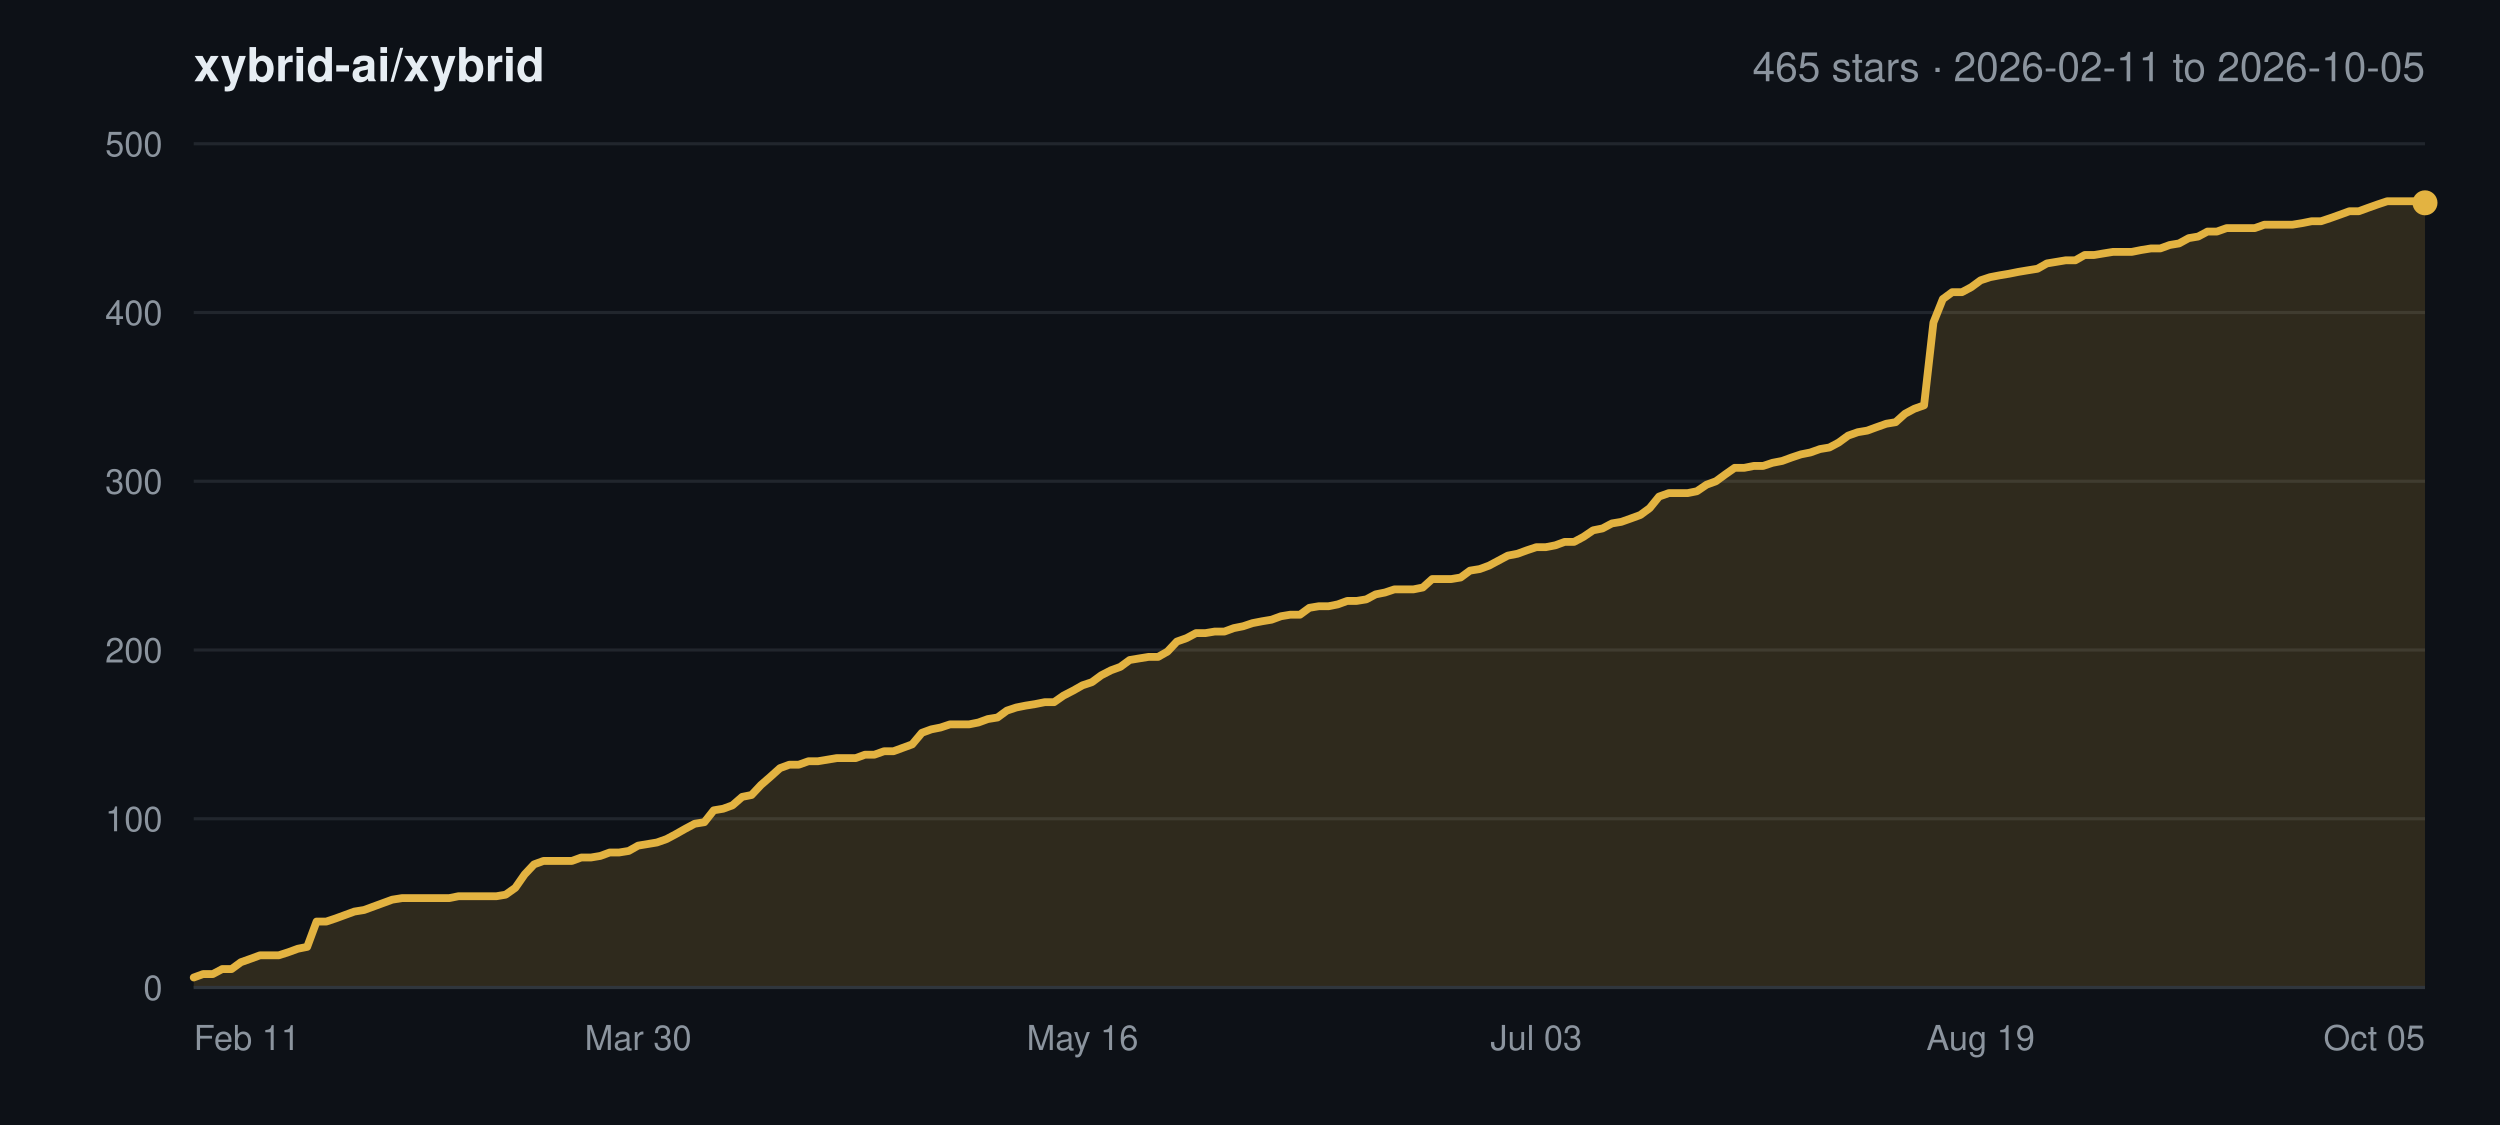
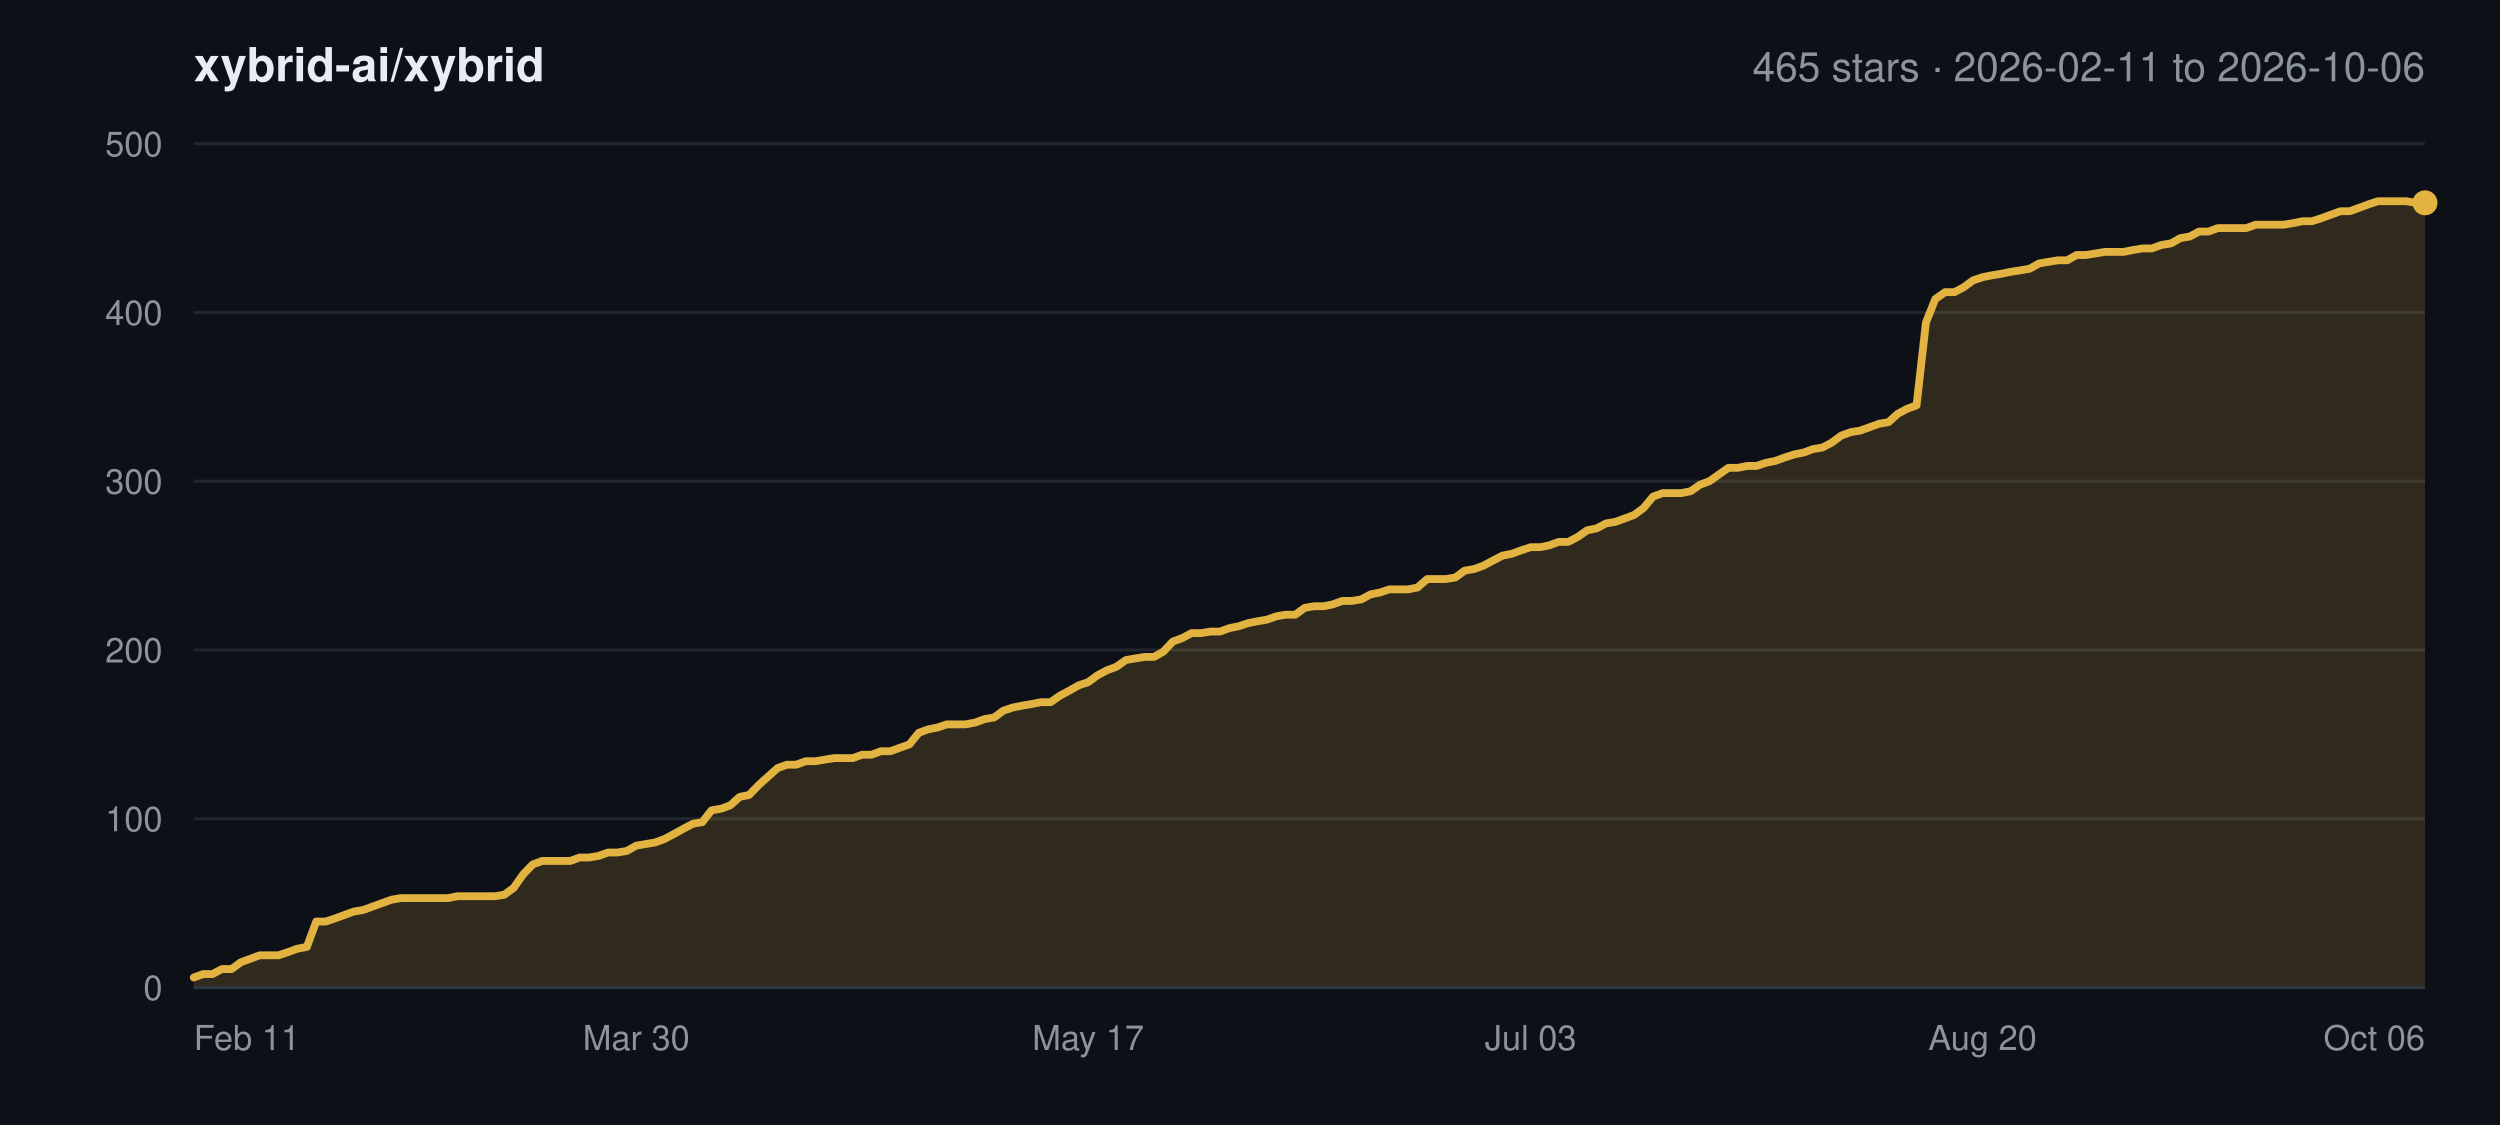
<svg xmlns="http://www.w3.org/2000/svg" width="800" height="360" viewBox="0 0 800 360" font-family="-apple-system,BlinkMacSystemFont,Segoe UI,Helvetica,Arial,sans-serif">
  <rect width="800" height="360" fill="#0d1117" />
  <text x="62" y="26" font-size="15" font-weight="600" fill="#e6edf3">xybrid-ai/xybrid</text>
-   <text x="776" y="26" font-size="13" text-anchor="end" fill="#8b949e">465 stars · 2026-02-11 to 2026-10-05</text>
+   <text x="776" y="26" font-size="13" text-anchor="end" fill="#8b949e">465 stars · 2026-02-11 to 2026-10-06</text>
  <line x1="62" y1="316.0" x2="776" y2="316.0" stroke="#21262d" stroke-width="1" />
  <text x="52" y="320.0" font-size="11" text-anchor="end" fill="#8b949e">0</text>
  <line x1="62" y1="262.0" x2="776" y2="262.0" stroke="#21262d" stroke-width="1" />
  <text x="52" y="266.0" font-size="11" text-anchor="end" fill="#8b949e">100</text>
  <line x1="62" y1="208.0" x2="776" y2="208.0" stroke="#21262d" stroke-width="1" />
  <text x="52" y="212.0" font-size="11" text-anchor="end" fill="#8b949e">200</text>
  <line x1="62" y1="154.0" x2="776" y2="154.0" stroke="#21262d" stroke-width="1" />
  <text x="52" y="158.0" font-size="11" text-anchor="end" fill="#8b949e">300</text>
  <line x1="62" y1="100.0" x2="776" y2="100.0" stroke="#21262d" stroke-width="1" />
  <text x="52" y="104.0" font-size="11" text-anchor="end" fill="#8b949e">400</text>
  <line x1="62" y1="46.0" x2="776" y2="46.0" stroke="#21262d" stroke-width="1" />
  <text x="52" y="50.0" font-size="11" text-anchor="end" fill="#8b949e">500</text>
  <text x="62.0" y="336.0" font-size="11" text-anchor="start" fill="#8b949e">Feb 11</text>
-   <text x="204.2" y="336.0" font-size="11" text-anchor="middle" fill="#8b949e">Mar 30</text>
-   <text x="346.4" y="336.0" font-size="11" text-anchor="middle" fill="#8b949e">May 16</text>
-   <text x="491.6" y="336.0" font-size="11" text-anchor="middle" fill="#8b949e">Jul 03</text>
-   <text x="633.8" y="336.0" font-size="11" text-anchor="middle" fill="#8b949e">Aug 19</text>
-   <text x="776.0" y="336.0" font-size="11" text-anchor="end" fill="#8b949e">Oct 05</text>
-   <polygon points="62.0,316.0 62.0,312.8 65.0,311.7 68.1,311.7 71.1,310.1 74.1,310.1 77.1,307.9 80.2,306.8 83.2,305.7 86.2,305.7 89.2,305.7 92.3,304.7 95.3,303.6 98.3,303.0 101.3,294.9 104.4,294.9 107.4,293.9 110.4,292.8 113.4,291.7 116.5,291.2 119.5,290.1 122.5,289.0 125.5,287.9 128.6,287.4 131.6,287.4 134.6,287.4 137.6,287.4 140.7,287.4 143.7,287.4 146.7,286.8 149.7,286.8 152.8,286.8 155.8,286.8 158.8,286.8 161.8,286.3 164.9,284.1 167.9,279.8 170.9,276.6 173.9,275.5 177.0,275.5 180.0,275.5 183.0,275.5 186.0,274.4 189.1,274.4 192.1,273.9 195.1,272.8 198.1,272.8 201.2,272.3 204.2,270.6 207.2,270.1 210.2,269.6 213.3,268.5 216.3,266.9 219.3,265.2 222.3,263.6 225.4,263.1 228.4,259.3 231.4,258.8 234.4,257.7 237.5,255.0 240.5,254.4 243.5,251.2 246.6,248.5 249.6,245.8 252.6,244.7 255.6,244.7 258.7,243.6 261.7,243.6 264.7,243.1 267.7,242.6 270.8,242.6 273.8,242.6 276.8,241.5 279.8,241.5 282.9,240.4 285.9,240.4 288.9,239.3 291.9,238.2 295.0,234.5 298.0,233.4 301.0,232.8 304.0,231.8 307.1,231.8 310.1,231.8 313.1,231.2 316.1,230.1 319.2,229.6 322.2,227.4 325.2,226.4 328.2,225.8 331.3,225.3 334.3,224.7 337.3,224.7 340.3,222.6 343.4,221.0 346.4,219.3 349.4,218.3 352.4,216.1 355.5,214.5 358.5,213.4 361.5,211.2 364.5,210.7 367.6,210.2 370.6,210.2 373.6,208.5 376.6,205.3 379.7,204.2 382.7,202.6 385.7,202.6 388.7,202.1 391.8,202.1 394.8,201.0 397.8,200.4 400.8,199.4 403.9,198.8 406.9,198.3 409.9,197.2 412.9,196.7 416.0,196.7 419.0,194.5 422.0,194.0 425.1,194.0 428.1,193.4 431.1,192.3 434.1,192.3 437.2,191.8 440.2,190.2 443.2,189.6 446.2,188.6 449.3,188.6 452.3,188.6 455.3,188.0 458.3,185.3 461.4,185.3 464.4,185.3 467.4,184.8 470.4,182.6 473.5,182.1 476.5,181.0 479.5,179.4 482.5,177.8 485.6,177.2 488.6,176.1 491.6,175.1 494.6,175.1 497.7,174.5 500.7,173.4 503.7,173.4 506.7,171.8 509.8,169.7 512.8,169.1 515.8,167.5 518.8,167.0 521.9,165.9 524.9,164.8 527.9,162.6 530.9,158.9 534.0,157.8 537.0,157.8 540.0,157.8 543.0,157.2 546.1,155.1 549.1,154.0 552.1,151.8 555.1,149.7 558.2,149.7 561.2,149.1 564.2,149.1 567.2,148.1 570.3,147.5 573.3,146.4 576.3,145.4 579.3,144.8 582.4,143.7 585.4,143.2 588.4,141.6 591.4,139.4 594.5,138.3 597.5,137.8 600.5,136.7 603.6,135.6 606.6,135.1 609.6,132.4 612.6,130.8 615.7,129.7 618.7,103.2 621.7,95.7 624.7,93.5 627.8,93.5 630.8,91.9 633.8,89.7 636.8,88.7 639.9,88.1 642.9,87.6 645.9,87.0 648.9,86.5 652.0,86.0 655.0,84.3 658.0,83.8 661.0,83.3 664.1,83.3 667.1,81.6 670.1,81.6 673.1,81.1 676.2,80.6 679.2,80.6 682.2,80.6 685.2,80.0 688.3,79.5 691.3,79.5 694.3,78.4 697.3,77.9 700.4,76.2 703.4,75.7 706.4,74.1 709.4,74.1 712.5,73.0 715.5,73.0 718.5,73.0 721.5,73.0 724.6,71.9 727.6,71.9 730.6,71.9 733.6,71.9 736.7,71.4 739.7,70.8 742.7,70.8 745.7,69.8 748.8,68.7 751.8,67.6 754.8,67.6 757.8,66.5 760.9,65.4 763.9,64.4 766.9,64.4 769.9,64.4 773.0,64.4 776.0,64.9 776.0,316.0" fill="#e3b341" fill-opacity="0.16" />
-   <polyline points="62.0,312.8 65.0,311.7 68.1,311.7 71.1,310.1 74.1,310.1 77.1,307.9 80.2,306.8 83.2,305.7 86.2,305.7 89.2,305.7 92.3,304.7 95.3,303.6 98.3,303.0 101.3,294.9 104.4,294.9 107.4,293.9 110.4,292.8 113.4,291.7 116.5,291.2 119.5,290.1 122.5,289.0 125.5,287.9 128.6,287.4 131.6,287.4 134.6,287.4 137.6,287.4 140.7,287.4 143.7,287.4 146.7,286.8 149.7,286.8 152.8,286.8 155.8,286.8 158.8,286.8 161.8,286.3 164.9,284.1 167.9,279.8 170.9,276.6 173.9,275.5 177.0,275.5 180.0,275.5 183.0,275.5 186.0,274.4 189.1,274.4 192.1,273.9 195.1,272.8 198.1,272.8 201.2,272.3 204.2,270.6 207.2,270.1 210.2,269.6 213.3,268.5 216.3,266.9 219.3,265.2 222.3,263.6 225.4,263.1 228.4,259.3 231.4,258.8 234.4,257.7 237.5,255.0 240.5,254.4 243.5,251.2 246.6,248.5 249.6,245.8 252.6,244.7 255.6,244.7 258.7,243.6 261.7,243.6 264.7,243.1 267.7,242.6 270.8,242.6 273.8,242.6 276.8,241.5 279.8,241.5 282.9,240.4 285.9,240.4 288.9,239.3 291.9,238.2 295.0,234.5 298.0,233.4 301.0,232.8 304.0,231.8 307.1,231.8 310.1,231.8 313.1,231.2 316.1,230.1 319.2,229.6 322.2,227.4 325.2,226.4 328.2,225.8 331.3,225.3 334.3,224.7 337.3,224.7 340.3,222.6 343.4,221.0 346.4,219.3 349.4,218.3 352.4,216.1 355.5,214.5 358.5,213.4 361.5,211.2 364.5,210.7 367.6,210.2 370.6,210.2 373.6,208.5 376.6,205.3 379.7,204.2 382.7,202.6 385.7,202.6 388.7,202.1 391.8,202.1 394.8,201.0 397.8,200.4 400.8,199.4 403.9,198.8 406.9,198.3 409.9,197.2 412.9,196.7 416.0,196.7 419.0,194.5 422.0,194.0 425.1,194.0 428.1,193.4 431.1,192.3 434.1,192.3 437.2,191.8 440.2,190.2 443.2,189.6 446.2,188.6 449.3,188.6 452.3,188.6 455.3,188.0 458.3,185.3 461.4,185.3 464.4,185.3 467.4,184.8 470.4,182.6 473.5,182.1 476.5,181.0 479.5,179.4 482.5,177.8 485.6,177.2 488.6,176.1 491.6,175.1 494.6,175.1 497.7,174.5 500.7,173.4 503.7,173.4 506.7,171.8 509.8,169.7 512.8,169.1 515.8,167.5 518.8,167.0 521.9,165.9 524.9,164.8 527.9,162.6 530.9,158.9 534.0,157.8 537.0,157.8 540.0,157.8 543.0,157.2 546.1,155.1 549.1,154.0 552.1,151.8 555.1,149.7 558.2,149.7 561.2,149.1 564.2,149.1 567.2,148.1 570.3,147.5 573.3,146.4 576.3,145.4 579.3,144.8 582.4,143.7 585.4,143.2 588.4,141.6 591.4,139.4 594.5,138.3 597.5,137.8 600.5,136.7 603.6,135.6 606.6,135.1 609.6,132.4 612.6,130.8 615.7,129.7 618.7,103.2 621.7,95.7 624.7,93.5 627.8,93.5 630.8,91.9 633.8,89.7 636.8,88.7 639.9,88.1 642.9,87.6 645.9,87.0 648.9,86.5 652.0,86.0 655.0,84.3 658.0,83.8 661.0,83.3 664.1,83.3 667.1,81.6 670.1,81.6 673.1,81.1 676.2,80.6 679.2,80.6 682.2,80.6 685.2,80.0 688.3,79.5 691.3,79.5 694.3,78.4 697.3,77.9 700.4,76.2 703.4,75.7 706.4,74.1 709.4,74.1 712.5,73.0 715.5,73.0 718.5,73.0 721.5,73.0 724.6,71.9 727.6,71.9 730.6,71.9 733.6,71.9 736.7,71.4 739.7,70.8 742.7,70.8 745.7,69.8 748.8,68.7 751.8,67.6 754.8,67.6 757.8,66.5 760.9,65.4 763.9,64.4 766.9,64.4 769.9,64.4 773.0,64.4 776.0,64.9" fill="none" stroke="#e3b341" stroke-width="2.5" stroke-linejoin="round" stroke-linecap="round" />
+   <text x="203.6" y="336.0" font-size="11" text-anchor="middle" fill="#8b949e">Mar 30</text>
+   <text x="348.2" y="336.0" font-size="11" text-anchor="middle" fill="#8b949e">May 17</text>
+   <text x="489.8" y="336.0" font-size="11" text-anchor="middle" fill="#8b949e">Jul 03</text>
+   <text x="634.4" y="336.0" font-size="11" text-anchor="middle" fill="#8b949e">Aug 20</text>
+   <text x="776.0" y="336.0" font-size="11" text-anchor="end" fill="#8b949e">Oct 06</text>
+   <polygon points="62.0,316.0 62.0,312.8 65.0,311.7 68.0,311.7 71.0,310.1 74.1,310.1 77.1,307.9 80.1,306.8 83.1,305.7 86.1,305.7 89.1,305.7 92.1,304.7 95.1,303.6 98.2,303.0 101.2,294.9 104.2,294.9 107.2,293.9 110.2,292.8 113.2,291.7 116.2,291.2 119.2,290.1 122.3,289.0 125.3,287.9 128.3,287.4 131.3,287.4 134.3,287.4 137.3,287.4 140.3,287.4 143.3,287.4 146.4,286.8 149.4,286.8 152.4,286.8 155.4,286.8 158.4,286.8 161.4,286.3 164.4,284.1 167.4,279.8 170.5,276.6 173.5,275.5 176.5,275.5 179.5,275.5 182.5,275.5 185.5,274.4 188.5,274.4 191.5,273.9 194.6,272.8 197.6,272.8 200.6,272.3 203.6,270.6 206.6,270.1 209.6,269.6 212.6,268.5 215.6,266.9 218.7,265.2 221.7,263.6 224.7,263.1 227.7,259.3 230.7,258.8 233.7,257.7 236.7,255.0 239.7,254.4 242.8,251.2 245.8,248.5 248.8,245.8 251.8,244.7 254.8,244.7 257.8,243.6 260.8,243.6 263.8,243.1 266.9,242.6 269.9,242.6 272.9,242.6 275.9,241.5 278.9,241.5 281.9,240.4 284.9,240.4 287.9,239.3 291.0,238.2 294.0,234.5 297.0,233.4 300.0,232.8 303.0,231.8 306.0,231.8 309.0,231.8 312.1,231.2 315.1,230.1 318.1,229.6 321.1,227.4 324.1,226.4 327.1,225.8 330.1,225.3 333.1,224.7 336.2,224.7 339.2,222.6 342.2,221.0 345.2,219.3 348.2,218.3 351.2,216.1 354.2,214.5 357.2,213.4 360.3,211.2 363.3,210.7 366.3,210.2 369.3,210.2 372.3,208.5 375.3,205.3 378.3,204.2 381.3,202.6 384.4,202.6 387.4,202.1 390.4,202.1 393.4,201.0 396.4,200.4 399.4,199.4 402.4,198.8 405.4,198.3 408.5,197.2 411.5,196.7 414.5,196.7 417.5,194.5 420.5,194.0 423.5,194.0 426.5,193.4 429.5,192.3 432.6,192.3 435.6,191.8 438.6,190.2 441.6,189.6 444.6,188.6 447.6,188.6 450.6,188.6 453.6,188.0 456.7,185.3 459.7,185.3 462.7,185.3 465.7,184.8 468.7,182.6 471.7,182.1 474.7,181.0 477.7,179.4 480.8,177.8 483.8,177.2 486.8,176.1 489.8,175.1 492.8,175.1 495.8,174.5 498.8,173.4 501.8,173.4 504.9,171.8 507.9,169.7 510.9,169.1 513.9,167.5 516.9,167.0 519.9,165.9 522.9,164.8 525.9,162.6 529.0,158.9 532.0,157.8 535.0,157.8 538.0,157.8 541.0,157.2 544.0,155.1 547.0,154.0 550.1,151.8 553.1,149.7 556.1,149.7 559.1,149.1 562.1,149.1 565.1,148.1 568.1,147.5 571.1,146.4 574.2,145.4 577.2,144.8 580.2,143.7 583.2,143.2 586.2,141.6 589.2,139.4 592.2,138.3 595.2,137.8 598.3,136.7 601.3,135.6 604.3,135.1 607.3,132.4 610.3,130.8 613.3,129.7 616.3,103.2 619.3,95.7 622.4,93.5 625.4,93.5 628.4,91.9 631.4,89.7 634.4,88.7 637.4,88.1 640.4,87.6 643.4,87.0 646.5,86.5 649.5,86.0 652.5,84.3 655.5,83.8 658.5,83.3 661.5,83.3 664.5,81.6 667.5,81.6 670.6,81.1 673.6,80.6 676.6,80.6 679.6,80.6 682.6,80.0 685.6,79.5 688.6,79.5 691.6,78.4 694.7,77.9 697.7,76.2 700.7,75.7 703.7,74.1 706.7,74.1 709.7,73.0 712.7,73.0 715.7,73.0 718.8,73.0 721.8,71.9 724.8,71.9 727.8,71.9 730.8,71.9 733.8,71.4 736.8,70.8 739.8,70.8 742.9,69.8 745.9,68.7 748.9,67.6 751.9,67.6 754.9,66.5 757.9,65.4 760.9,64.4 763.9,64.4 767.0,64.4 770.0,64.4 773.0,64.9 776.0,64.9 776.0,316.0" fill="#e3b341" fill-opacity="0.16" />
+   <polyline points="62.0,312.8 65.0,311.7 68.0,311.7 71.0,310.1 74.1,310.1 77.1,307.9 80.1,306.8 83.1,305.7 86.1,305.7 89.1,305.7 92.1,304.7 95.1,303.6 98.2,303.0 101.2,294.9 104.2,294.9 107.2,293.9 110.2,292.8 113.2,291.7 116.2,291.2 119.2,290.1 122.3,289.0 125.3,287.9 128.3,287.4 131.3,287.4 134.3,287.4 137.3,287.4 140.3,287.4 143.3,287.4 146.4,286.8 149.4,286.8 152.4,286.8 155.4,286.8 158.4,286.8 161.4,286.3 164.4,284.1 167.4,279.8 170.5,276.6 173.5,275.5 176.5,275.5 179.5,275.5 182.5,275.5 185.5,274.4 188.5,274.4 191.5,273.9 194.6,272.8 197.6,272.8 200.6,272.3 203.6,270.6 206.6,270.1 209.6,269.6 212.6,268.5 215.6,266.9 218.7,265.2 221.7,263.6 224.7,263.1 227.7,259.3 230.7,258.8 233.7,257.7 236.7,255.0 239.7,254.4 242.8,251.2 245.8,248.5 248.8,245.8 251.8,244.7 254.8,244.7 257.8,243.6 260.8,243.6 263.8,243.1 266.9,242.6 269.9,242.6 272.9,242.6 275.9,241.5 278.9,241.5 281.9,240.4 284.9,240.4 287.9,239.3 291.0,238.2 294.0,234.5 297.0,233.4 300.0,232.8 303.0,231.8 306.0,231.8 309.0,231.8 312.1,231.2 315.1,230.1 318.1,229.6 321.1,227.4 324.1,226.4 327.1,225.8 330.1,225.3 333.1,224.7 336.2,224.7 339.2,222.6 342.2,221.0 345.2,219.3 348.2,218.3 351.2,216.1 354.2,214.5 357.2,213.4 360.3,211.2 363.3,210.7 366.3,210.2 369.3,210.2 372.3,208.5 375.3,205.3 378.3,204.2 381.3,202.6 384.4,202.6 387.4,202.1 390.4,202.1 393.4,201.0 396.4,200.4 399.4,199.4 402.4,198.8 405.4,198.3 408.5,197.2 411.5,196.7 414.5,196.7 417.5,194.5 420.5,194.0 423.5,194.0 426.5,193.4 429.5,192.3 432.6,192.3 435.6,191.8 438.6,190.2 441.6,189.6 444.6,188.6 447.6,188.6 450.6,188.6 453.6,188.0 456.7,185.3 459.7,185.3 462.7,185.3 465.7,184.8 468.7,182.6 471.7,182.1 474.7,181.0 477.7,179.4 480.8,177.8 483.8,177.2 486.8,176.1 489.8,175.1 492.8,175.1 495.8,174.5 498.8,173.4 501.8,173.4 504.9,171.8 507.9,169.7 510.9,169.1 513.9,167.5 516.9,167.0 519.9,165.9 522.9,164.8 525.9,162.6 529.0,158.9 532.0,157.8 535.0,157.8 538.0,157.8 541.0,157.2 544.0,155.1 547.0,154.0 550.1,151.8 553.1,149.7 556.1,149.7 559.1,149.1 562.1,149.1 565.1,148.1 568.1,147.5 571.1,146.4 574.2,145.4 577.2,144.8 580.2,143.7 583.2,143.2 586.2,141.6 589.2,139.4 592.2,138.3 595.2,137.8 598.3,136.7 601.3,135.6 604.3,135.1 607.3,132.4 610.3,130.8 613.3,129.7 616.3,103.2 619.3,95.7 622.4,93.5 625.4,93.5 628.4,91.9 631.4,89.7 634.4,88.7 637.4,88.1 640.4,87.6 643.4,87.0 646.5,86.5 649.5,86.0 652.5,84.3 655.5,83.8 658.5,83.3 661.5,83.3 664.5,81.6 667.5,81.6 670.6,81.1 673.6,80.6 676.6,80.6 679.6,80.6 682.6,80.0 685.6,79.5 688.6,79.5 691.6,78.4 694.7,77.9 697.7,76.2 700.7,75.7 703.7,74.1 706.7,74.1 709.7,73.0 712.7,73.0 715.7,73.0 718.8,73.0 721.8,71.9 724.8,71.9 727.8,71.9 730.8,71.9 733.8,71.4 736.8,70.8 739.8,70.8 742.9,69.8 745.9,68.7 748.9,67.6 751.9,67.6 754.9,66.5 757.9,65.4 760.9,64.4 763.9,64.4 767.0,64.4 770.0,64.4 773.0,64.9 776.0,64.9" fill="none" stroke="#e3b341" stroke-width="2.5" stroke-linejoin="round" stroke-linecap="round" />
  <circle cx="776.0" cy="64.9" r="4" fill="#e3b341" />
  <line x1="62" y1="316.0" x2="776" y2="316.0" stroke="#30363d" stroke-width="1" />
</svg>
